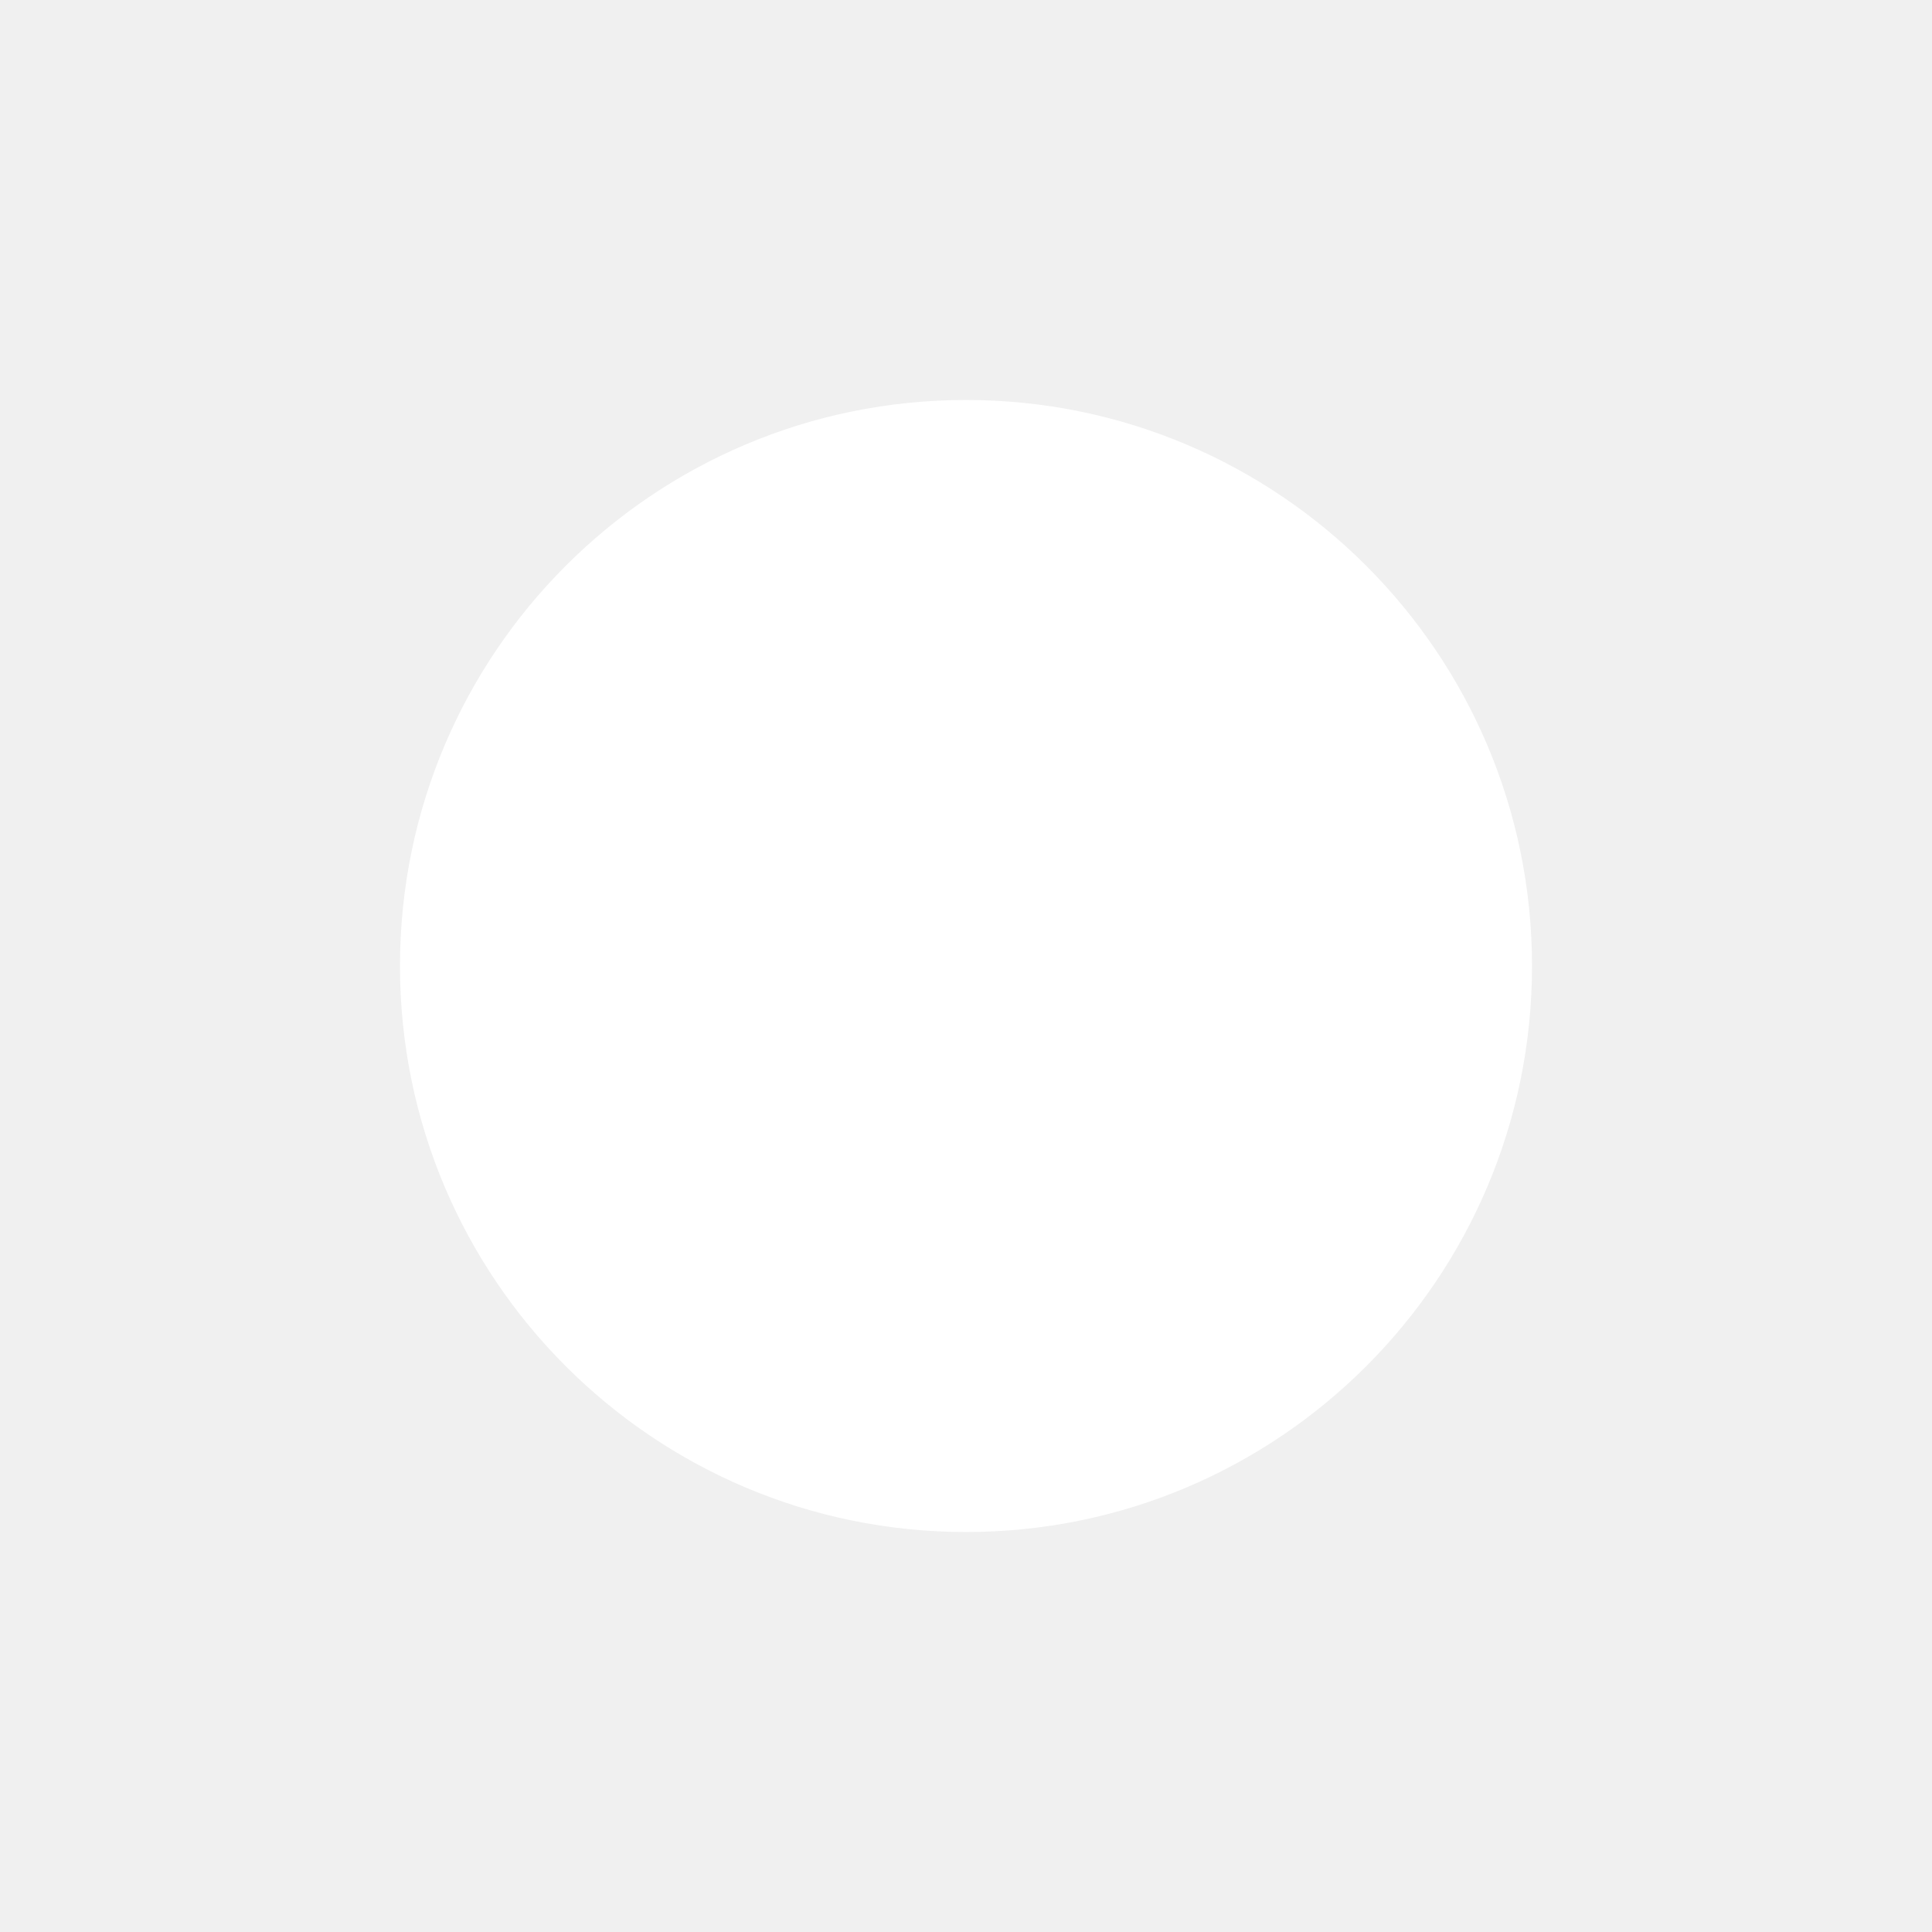
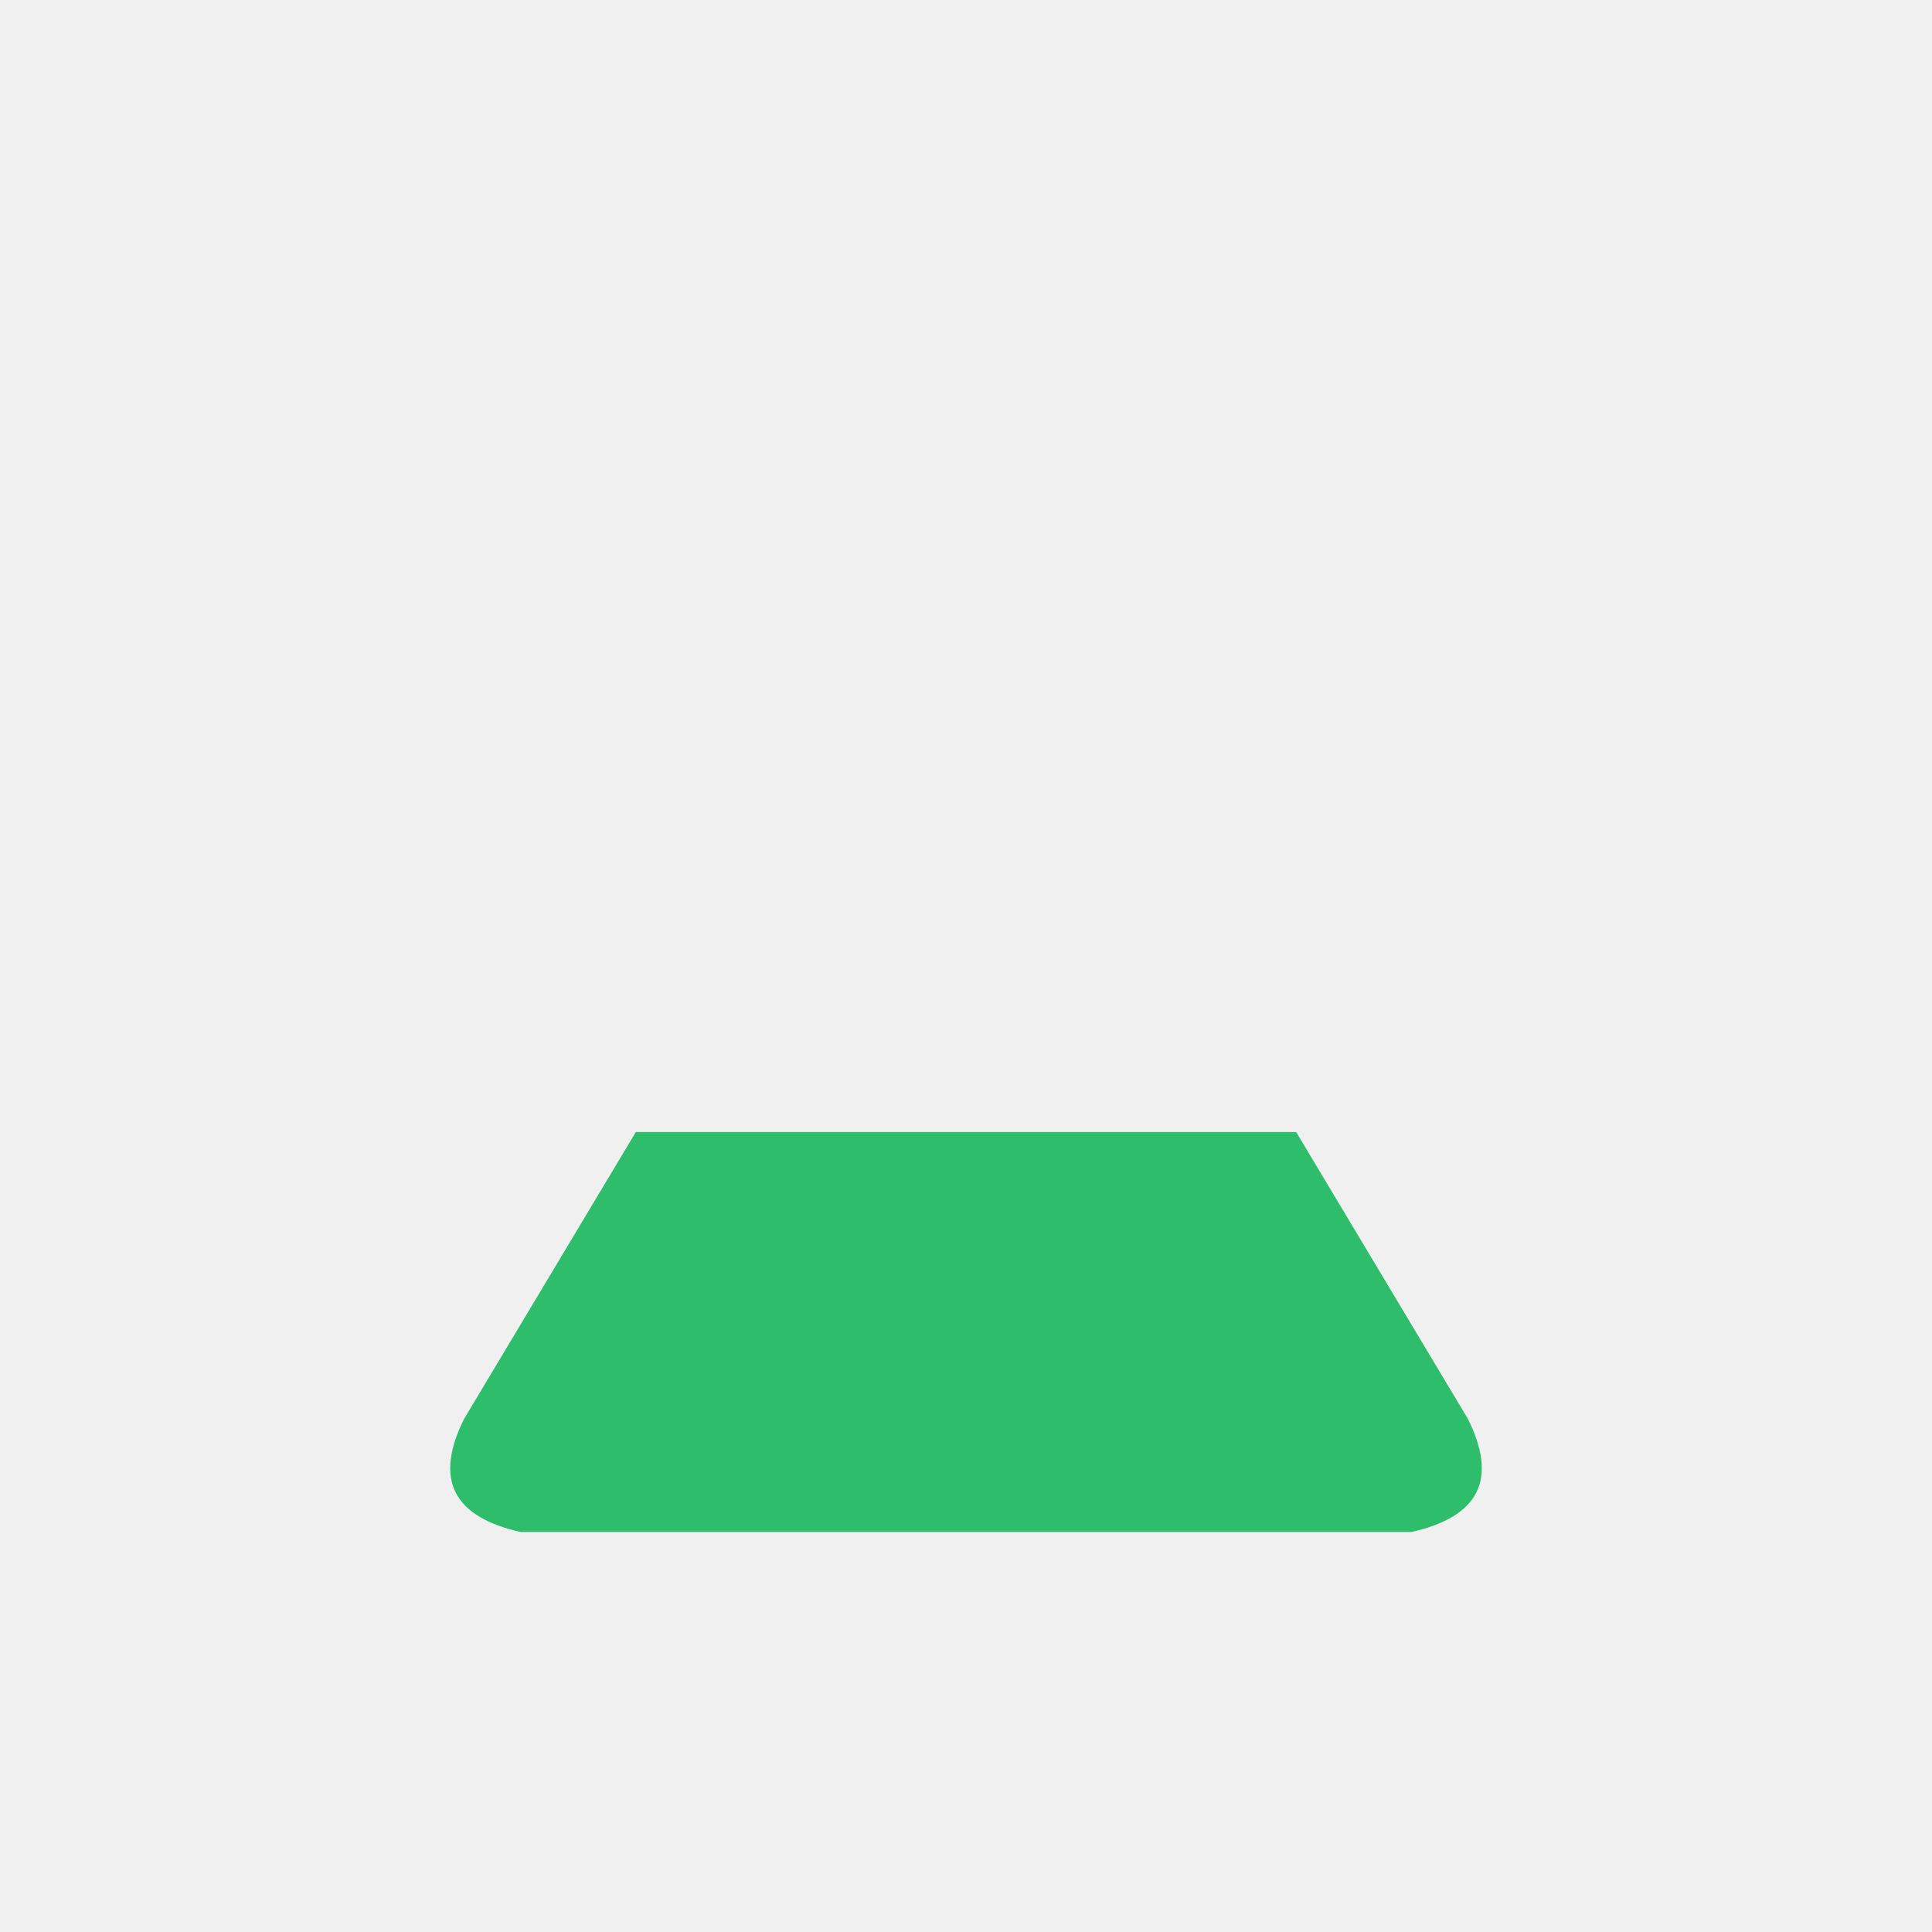
<svg xmlns="http://www.w3.org/2000/svg" width="1024" height="1024" viewBox="0 0 1024 1024">
-   <circle cx="512" cy="512" r="300" fill="#ffffff" />
+   <path d="M337 600 H687 L778 752 Q802 800 748 812 H276 Q222 800 246 752 Z" fill="#2EBD6B" />
</svg>
